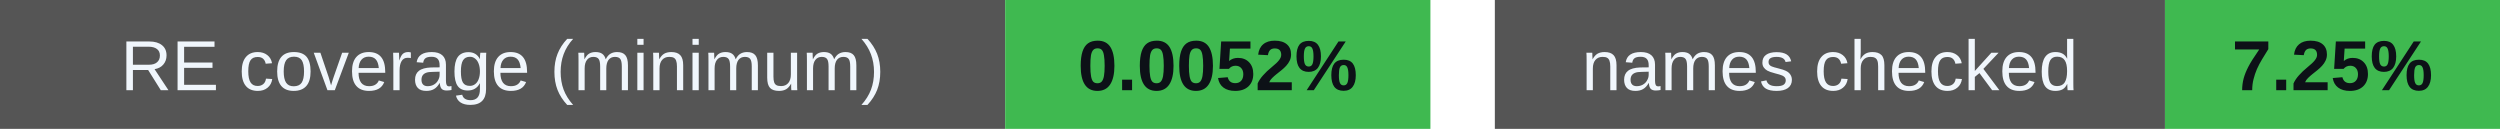
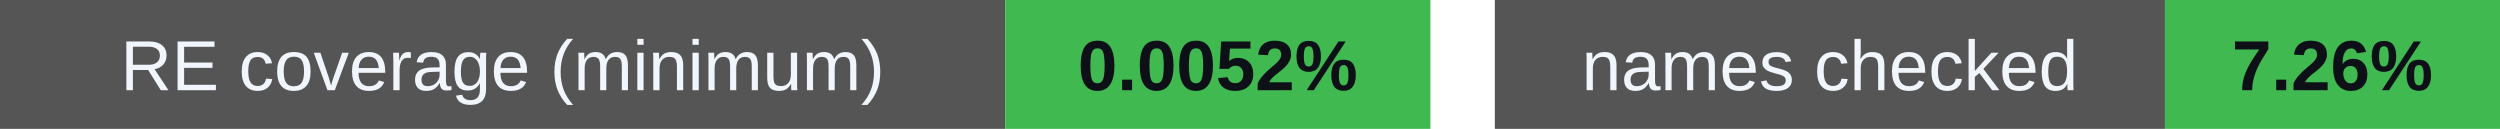
<svg xmlns="http://www.w3.org/2000/svg" width="388" height="20" viewBox="0 0 388 20" role="img" aria-labelledby="badges-title badges-desc">
  <g font-family="-apple-system,BlinkMacSystemFont,Segoe UI,Arial,sans-serif" font-size="11">
    <rect x="0" y="0" width="156" height="20" rx="0" fill="#555" />
    <rect x="156" y="0" width="66" height="20" rx="0" fill="#3fb950" />
    <text x="78.0" y="14" font-size="11" font-weight="500" fill="#f0f6fc" text-anchor="middle">RE coverage (minimum)</text>
    <text x="189.0" y="14" font-size="11" font-weight="700" fill="#0d1117" text-anchor="middle">0.0052%</text>
    <rect x="232" y="0" width="104" height="20" rx="0" fill="#555" />
    <rect x="336" y="0" width="52" height="20" rx="0" fill="#3fb950" />
    <text x="284.0" y="14" font-size="11" font-weight="500" fill="#f0f6fc" text-anchor="middle">names checked</text>
-     <text x="362.0" y="14" font-size="11" font-weight="700" fill="#0d1117" text-anchor="middle">7.25%</text>
+     <text x="362.0" y="14" font-size="11" font-weight="700" fill="#0d1117" text-anchor="middle">7.26%</text>
  </g>
</svg>
